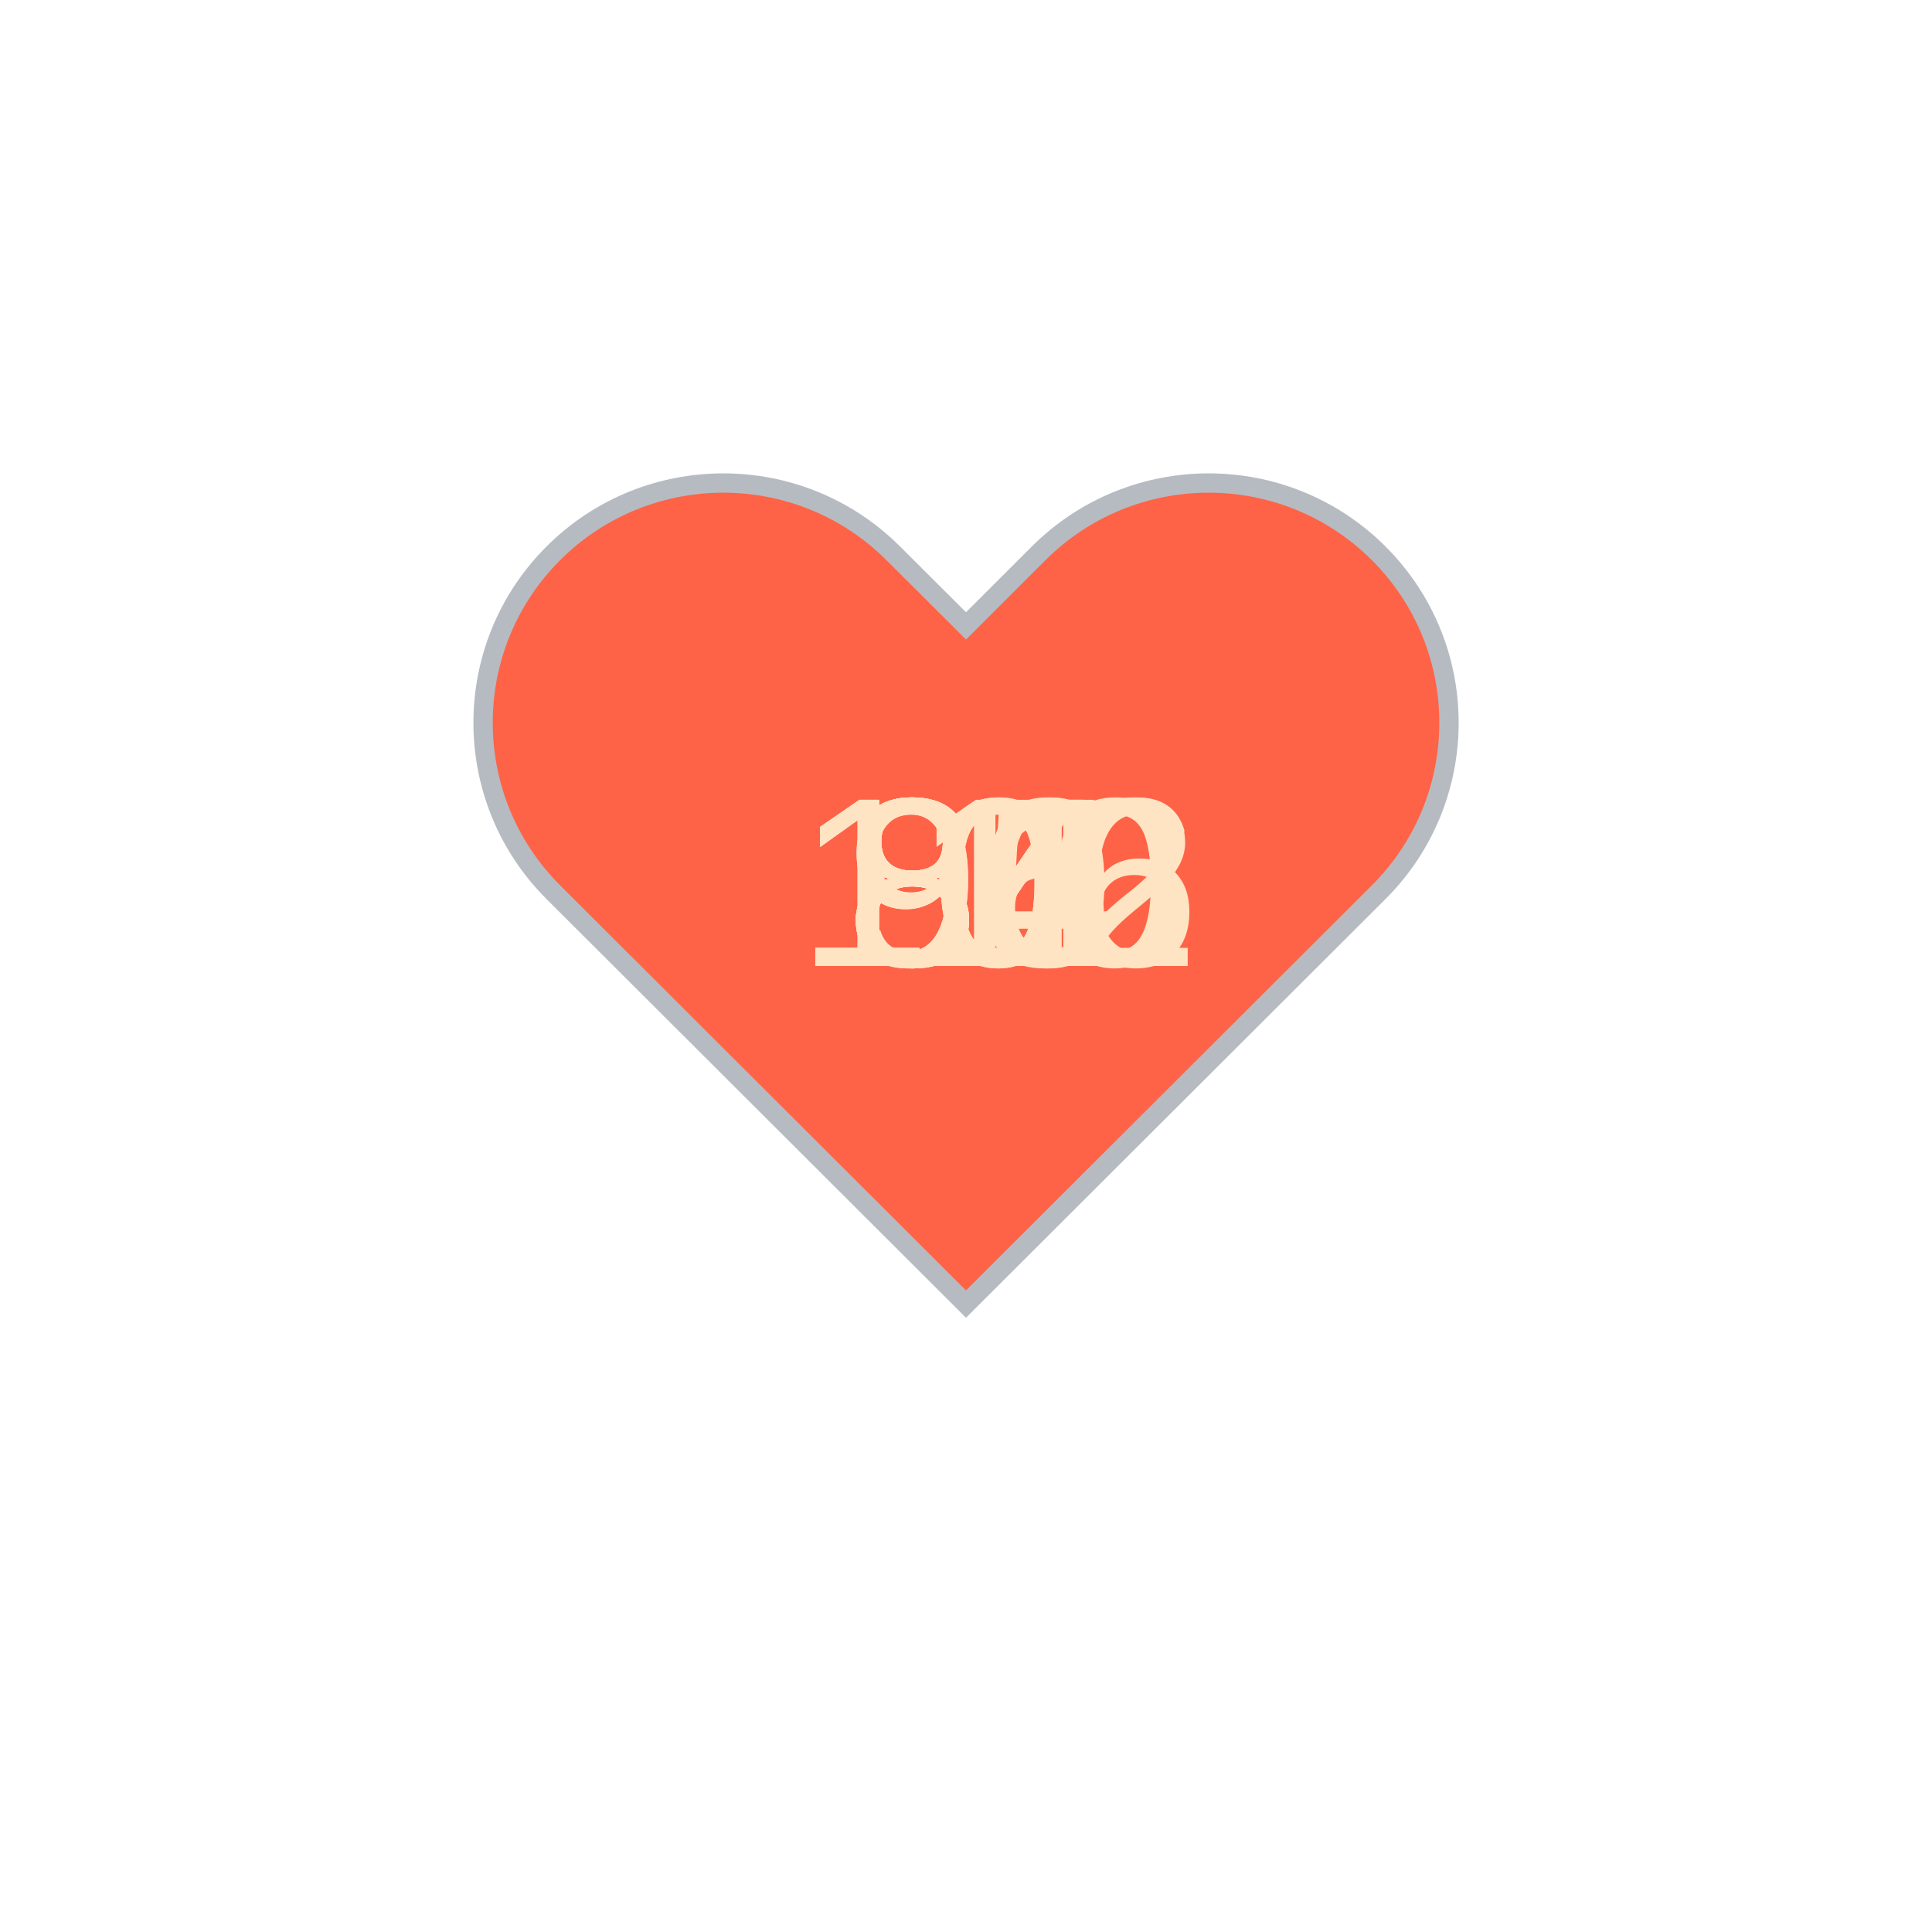
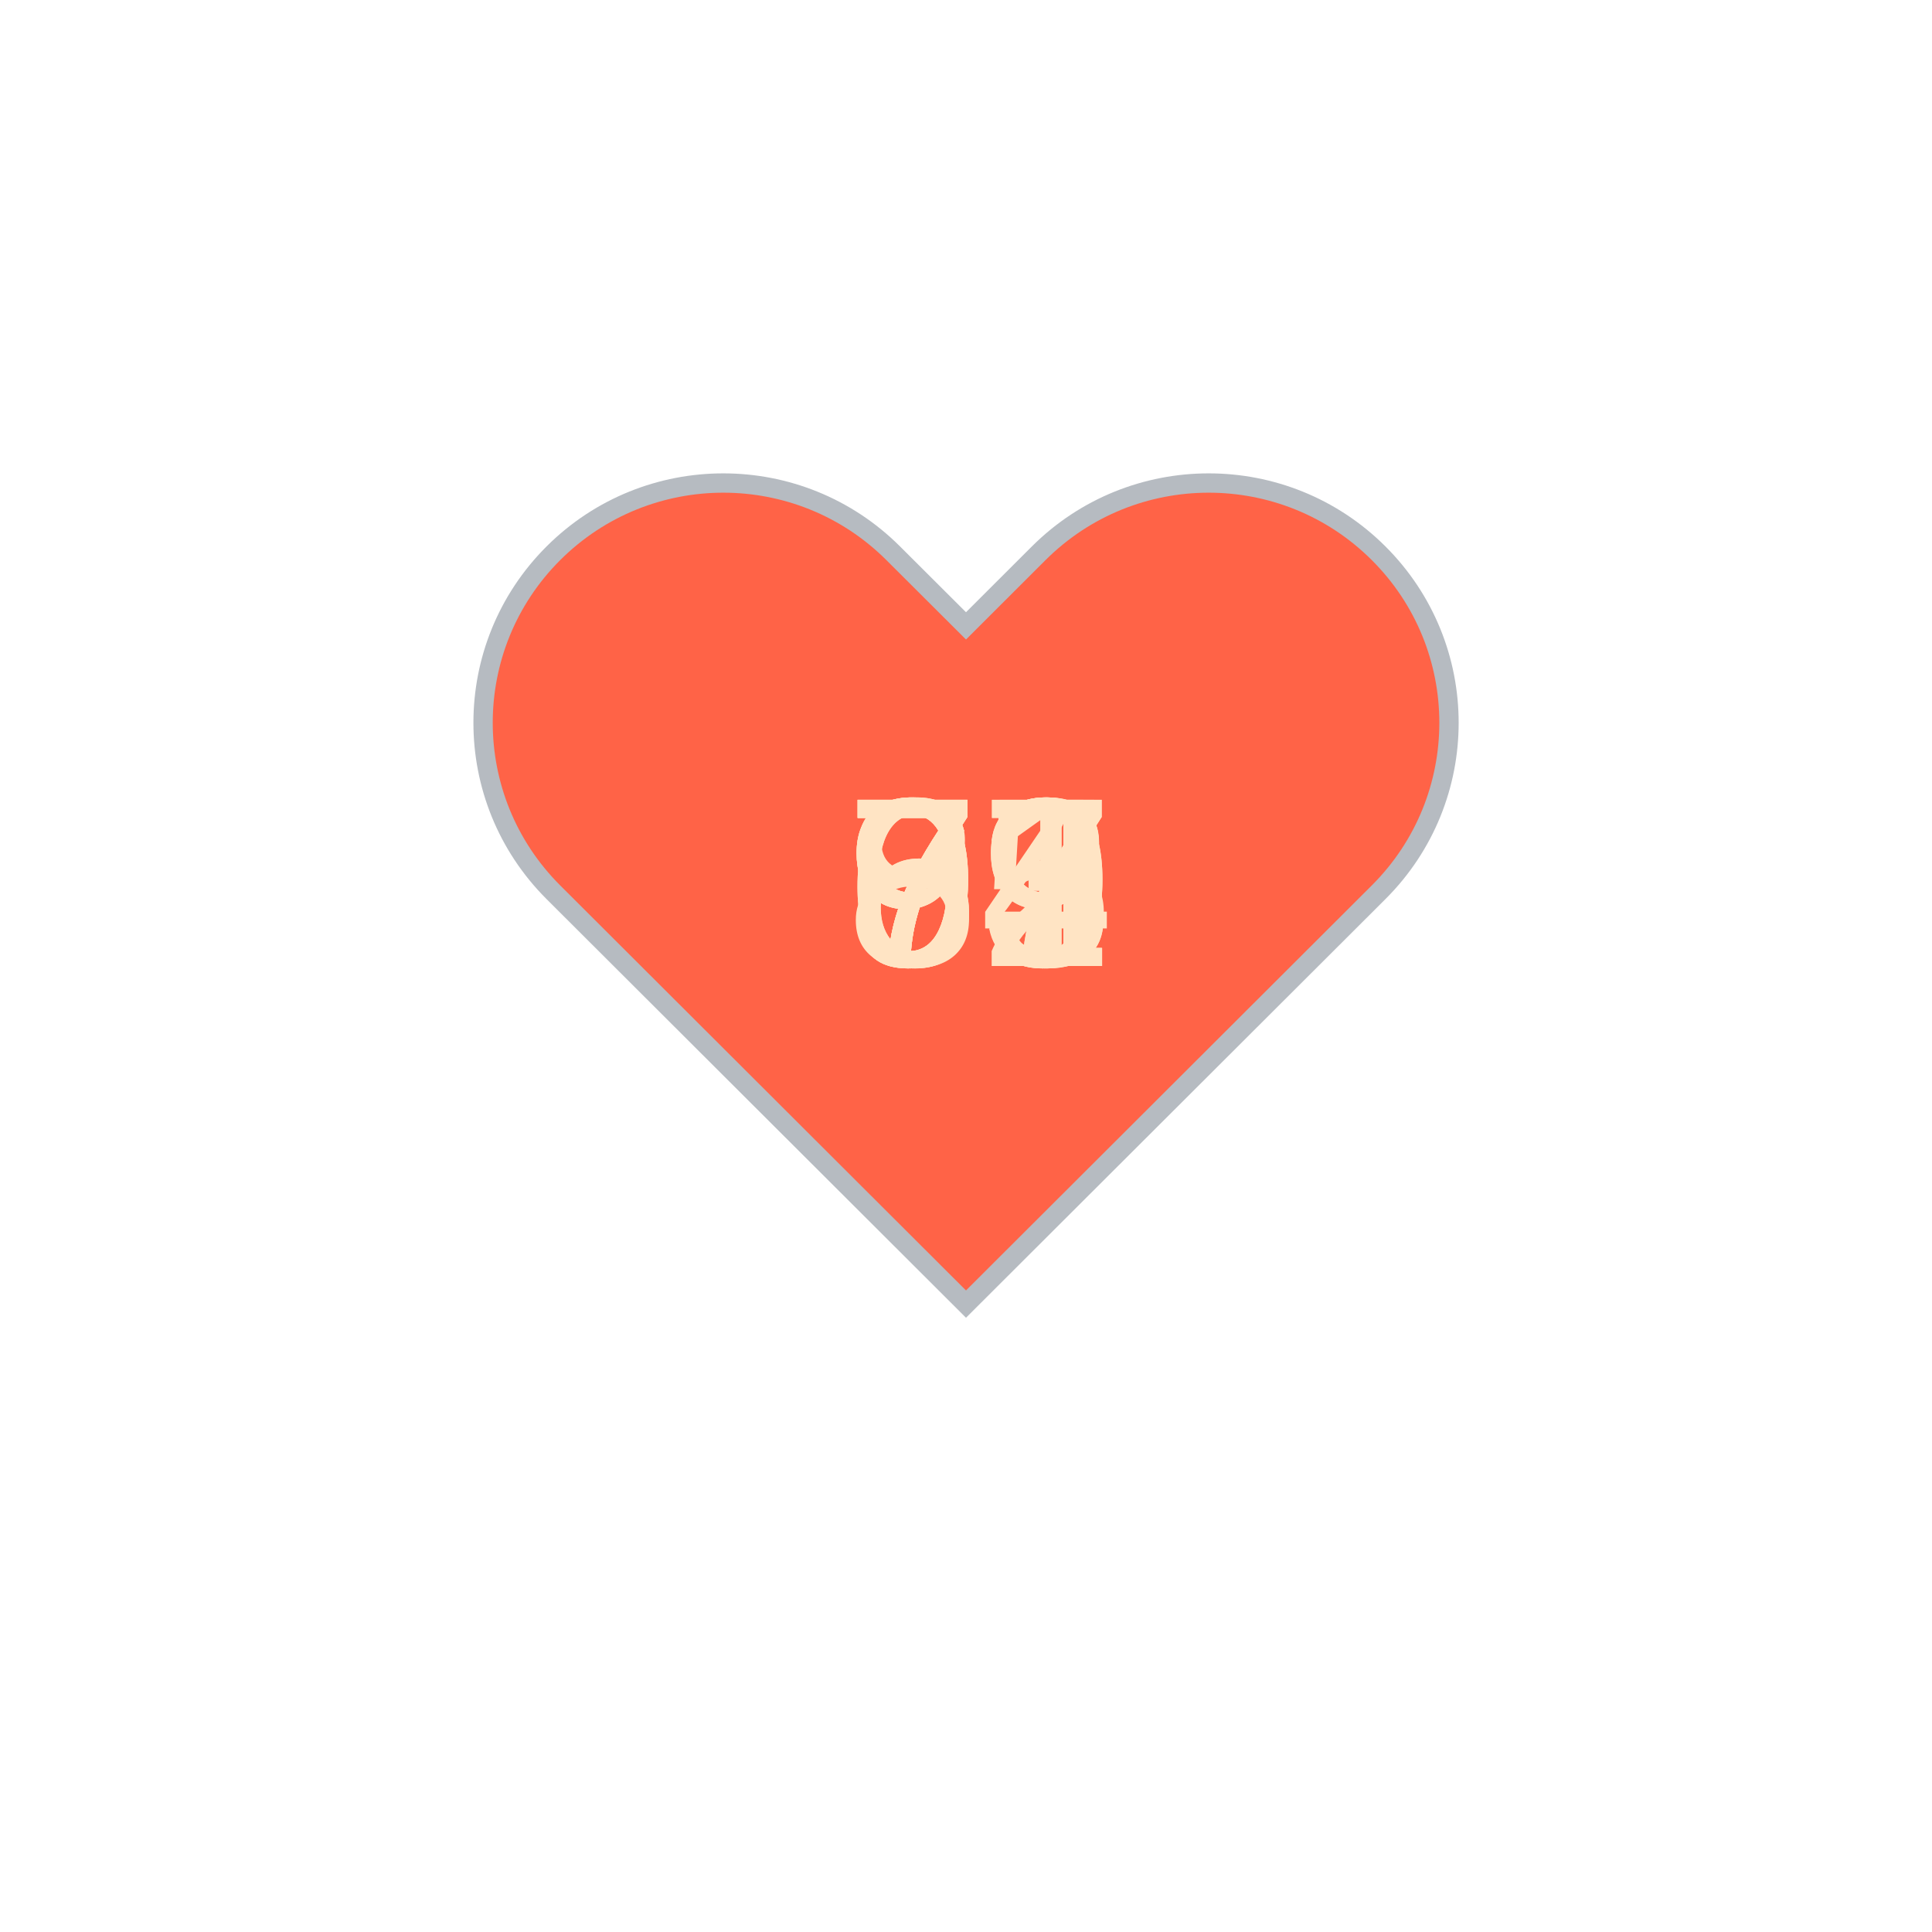
<svg xmlns="http://www.w3.org/2000/svg" baseProfile="full" height="150" version="1.1" viewBox="0,0,200,200" width="150">
  <defs />
  <g transform="translate(100 100)">
    <path d="M92.71,7.27L92.71,7.27c-9.71-9.69-25.46-9.69-35.18,0L50,14.79l-7.54-7.52C32.75-2.42,17-2.42,7.29,7.27v0 c-9.71,9.69-9.71,25.41,0,35.1L50,85l42.71-42.63C102.43,32.68,102.43,16.96,92.71,7.27z" fill="tomato" stroke="#B6BBC1" stroke-width="2" transform="translate(-50 -50)" />
    <animateTransform additive="sum" attributeName="transform" dur="1.2s" repeatCount="indefinite" type="scale" values="1; 1.5; 1.25; 1.5; 1.5; 1;" />
-     <text fill="bisque" style="font-size:25px; font-family:Arial" transform="translate(-12.5 0)">94<animate attributeName="visibility" dur="12.0s" keyTimes="0;0.1;0.2;0.3;0.4;0.5;0.6;0.7;0.8;0.9;1.0" repeatCount="indefinite" values="visible;hidden;hidden;hidden;hidden;hidden;hidden;hidden;hidden;hidden;hidden" />
+     <text fill="bisque" style="font-size:25px; font-family:Arial" transform="translate(-12.5 0)">67<animate attributeName="visibility" dur="12.0s" keyTimes="0;0.1;0.2;0.3;0.4;0.5;0.6;0.7;0.8;0.9;1.0" repeatCount="indefinite" values="visible;hidden;hidden;hidden;hidden;hidden;hidden;hidden;hidden;hidden;hidden" />
    </text>
-     <text fill="bisque" style="font-size:25px; font-family:Arial" transform="translate(-17.5 0)">102<animate attributeName="visibility" dur="12.0s" keyTimes="0;0.1;0.2;0.3;0.4;0.5;0.6;0.7;0.8;0.9;1.0" repeatCount="indefinite" values="hidden;visible;hidden;hidden;hidden;hidden;hidden;hidden;hidden;hidden;hidden" />
+     <text fill="bisque" style="font-size:25px; font-family:Arial" transform="translate(-12.5 0)">67<animate attributeName="visibility" dur="12.0s" keyTimes="0;0.1;0.2;0.3;0.4;0.5;0.6;0.7;0.8;0.9;1.0" repeatCount="indefinite" values="hidden;visible;hidden;hidden;hidden;hidden;hidden;hidden;hidden;hidden;hidden" />
    </text>
-     <text fill="bisque" style="font-size:25px; font-family:Arial" transform="translate(-12.5 0)">86<animate attributeName="visibility" dur="12.0s" keyTimes="0;0.1;0.2;0.3;0.4;0.5;0.6;0.7;0.8;0.9;1.0" repeatCount="indefinite" values="hidden;hidden;visible;hidden;hidden;hidden;hidden;hidden;hidden;hidden;hidden" />
+     <text fill="bisque" style="font-size:25px; font-family:Arial" transform="translate(-12.5 0)">91<animate attributeName="visibility" dur="12.0s" keyTimes="0;0.1;0.2;0.3;0.4;0.5;0.6;0.7;0.8;0.9;1.0" repeatCount="indefinite" values="hidden;hidden;visible;hidden;hidden;hidden;hidden;hidden;hidden;hidden;hidden" />
    </text>
-     <text fill="bisque" style="font-size:25px; font-family:Arial" transform="translate(-12.5 0)">80<animate attributeName="visibility" dur="12.0s" keyTimes="0;0.1;0.2;0.3;0.4;0.5;0.6;0.7;0.8;0.9;1.0" repeatCount="indefinite" values="hidden;hidden;hidden;visible;hidden;hidden;hidden;hidden;hidden;hidden;hidden" />
+     <text fill="bisque" style="font-size:25px; font-family:Arial" transform="translate(-12.5 0)">75<animate attributeName="visibility" dur="12.0s" keyTimes="0;0.1;0.2;0.3;0.4;0.5;0.6;0.7;0.8;0.9;1.0" repeatCount="indefinite" values="hidden;hidden;hidden;visible;hidden;hidden;hidden;hidden;hidden;hidden;hidden" />
    </text>
-     <text fill="bisque" style="font-size:25px; font-family:Arial" transform="translate(-12.5 0)">85<animate attributeName="visibility" dur="12.0s" keyTimes="0;0.1;0.2;0.3;0.4;0.5;0.6;0.7;0.8;0.9;1.0" repeatCount="indefinite" values="hidden;hidden;hidden;hidden;visible;hidden;hidden;hidden;hidden;hidden;hidden" />
+     <text fill="bisque" style="font-size:25px; font-family:Arial" transform="translate(-12.5 0)">72<animate attributeName="visibility" dur="12.0s" keyTimes="0;0.1;0.2;0.3;0.4;0.5;0.6;0.7;0.8;0.9;1.0" repeatCount="indefinite" values="hidden;hidden;hidden;hidden;visible;hidden;hidden;hidden;hidden;hidden;hidden" />
    </text>
-     <text fill="bisque" style="font-size:25px; font-family:Arial" transform="translate(-12.5 0)">84<animate attributeName="visibility" dur="12.0s" keyTimes="0;0.1;0.2;0.3;0.4;0.5;0.6;0.7;0.8;0.9;1.0" repeatCount="indefinite" values="hidden;hidden;hidden;hidden;hidden;visible;hidden;hidden;hidden;hidden;hidden" />
+     <text fill="bisque" style="font-size:25px; font-family:Arial" transform="translate(-12.5 0)">73<animate attributeName="visibility" dur="12.0s" keyTimes="0;0.1;0.2;0.3;0.4;0.5;0.6;0.7;0.8;0.9;1.0" repeatCount="indefinite" values="hidden;hidden;hidden;hidden;hidden;visible;hidden;hidden;hidden;hidden;hidden" />
    </text>
-     <text fill="bisque" style="font-size:25px; font-family:Arial" transform="translate(-12.5 0)">84<animate attributeName="visibility" dur="12.0s" keyTimes="0;0.1;0.2;0.3;0.4;0.5;0.6;0.7;0.8;0.9;1.0" repeatCount="indefinite" values="hidden;hidden;hidden;hidden;hidden;hidden;visible;hidden;hidden;hidden;hidden" />
+     <text fill="bisque" style="font-size:25px; font-family:Arial" transform="translate(-12.5 0)">79<animate attributeName="visibility" dur="12.0s" keyTimes="0;0.1;0.2;0.3;0.4;0.5;0.6;0.7;0.8;0.9;1.0" repeatCount="indefinite" values="hidden;hidden;hidden;hidden;hidden;hidden;visible;hidden;hidden;hidden;hidden" />
    </text>
-     <text fill="bisque" style="font-size:25px; font-family:Arial" transform="translate(-17.5 0)">110<animate attributeName="visibility" dur="12.0s" keyTimes="0;0.1;0.2;0.3;0.4;0.5;0.6;0.7;0.8;0.9;1.0" repeatCount="indefinite" values="hidden;hidden;hidden;hidden;hidden;hidden;hidden;visible;hidden;hidden;hidden" />
+     <text fill="bisque" style="font-size:25px; font-family:Arial" transform="translate(-12.5 0)">89<animate attributeName="visibility" dur="12.0s" keyTimes="0;0.1;0.2;0.3;0.4;0.5;0.6;0.7;0.8;0.9;1.0" repeatCount="indefinite" values="hidden;hidden;hidden;hidden;hidden;hidden;hidden;visible;hidden;hidden;hidden" />
    </text>
-     <text fill="bisque" style="font-size:25px; font-family:Arial" transform="translate(-17.5 0)">106<animate attributeName="visibility" dur="12.0s" keyTimes="0;0.1;0.2;0.3;0.4;0.5;0.6;0.7;0.8;0.9;1.0" repeatCount="indefinite" values="hidden;hidden;hidden;hidden;hidden;hidden;hidden;hidden;visible;hidden;hidden" />
+     <text fill="bisque" style="font-size:25px; font-family:Arial" transform="translate(-12.5 0)">94<animate attributeName="visibility" dur="12.0s" keyTimes="0;0.1;0.2;0.3;0.4;0.5;0.6;0.7;0.8;0.9;1.0" repeatCount="indefinite" values="hidden;hidden;hidden;hidden;hidden;hidden;hidden;hidden;visible;hidden;hidden" />
    </text>
-     <text fill="bisque" style="font-size:25px; font-family:Arial" transform="translate(-12.5 0)">91<animate attributeName="visibility" dur="12.0s" keyTimes="0;0.1;0.2;0.3;0.4;0.5;0.6;0.7;0.8;0.9;1.0" repeatCount="indefinite" values="hidden;hidden;hidden;hidden;hidden;hidden;hidden;hidden;hidden;visible;hidden" />
+     <text fill="bisque" style="font-size:25px; font-family:Arial" transform="translate(-12.5 0)">93<animate attributeName="visibility" dur="12.0s" keyTimes="0;0.1;0.2;0.3;0.4;0.5;0.6;0.7;0.8;0.9;1.0" repeatCount="indefinite" values="hidden;hidden;hidden;hidden;hidden;hidden;hidden;hidden;hidden;visible;hidden" />
    </text>
  </g>
</svg>
